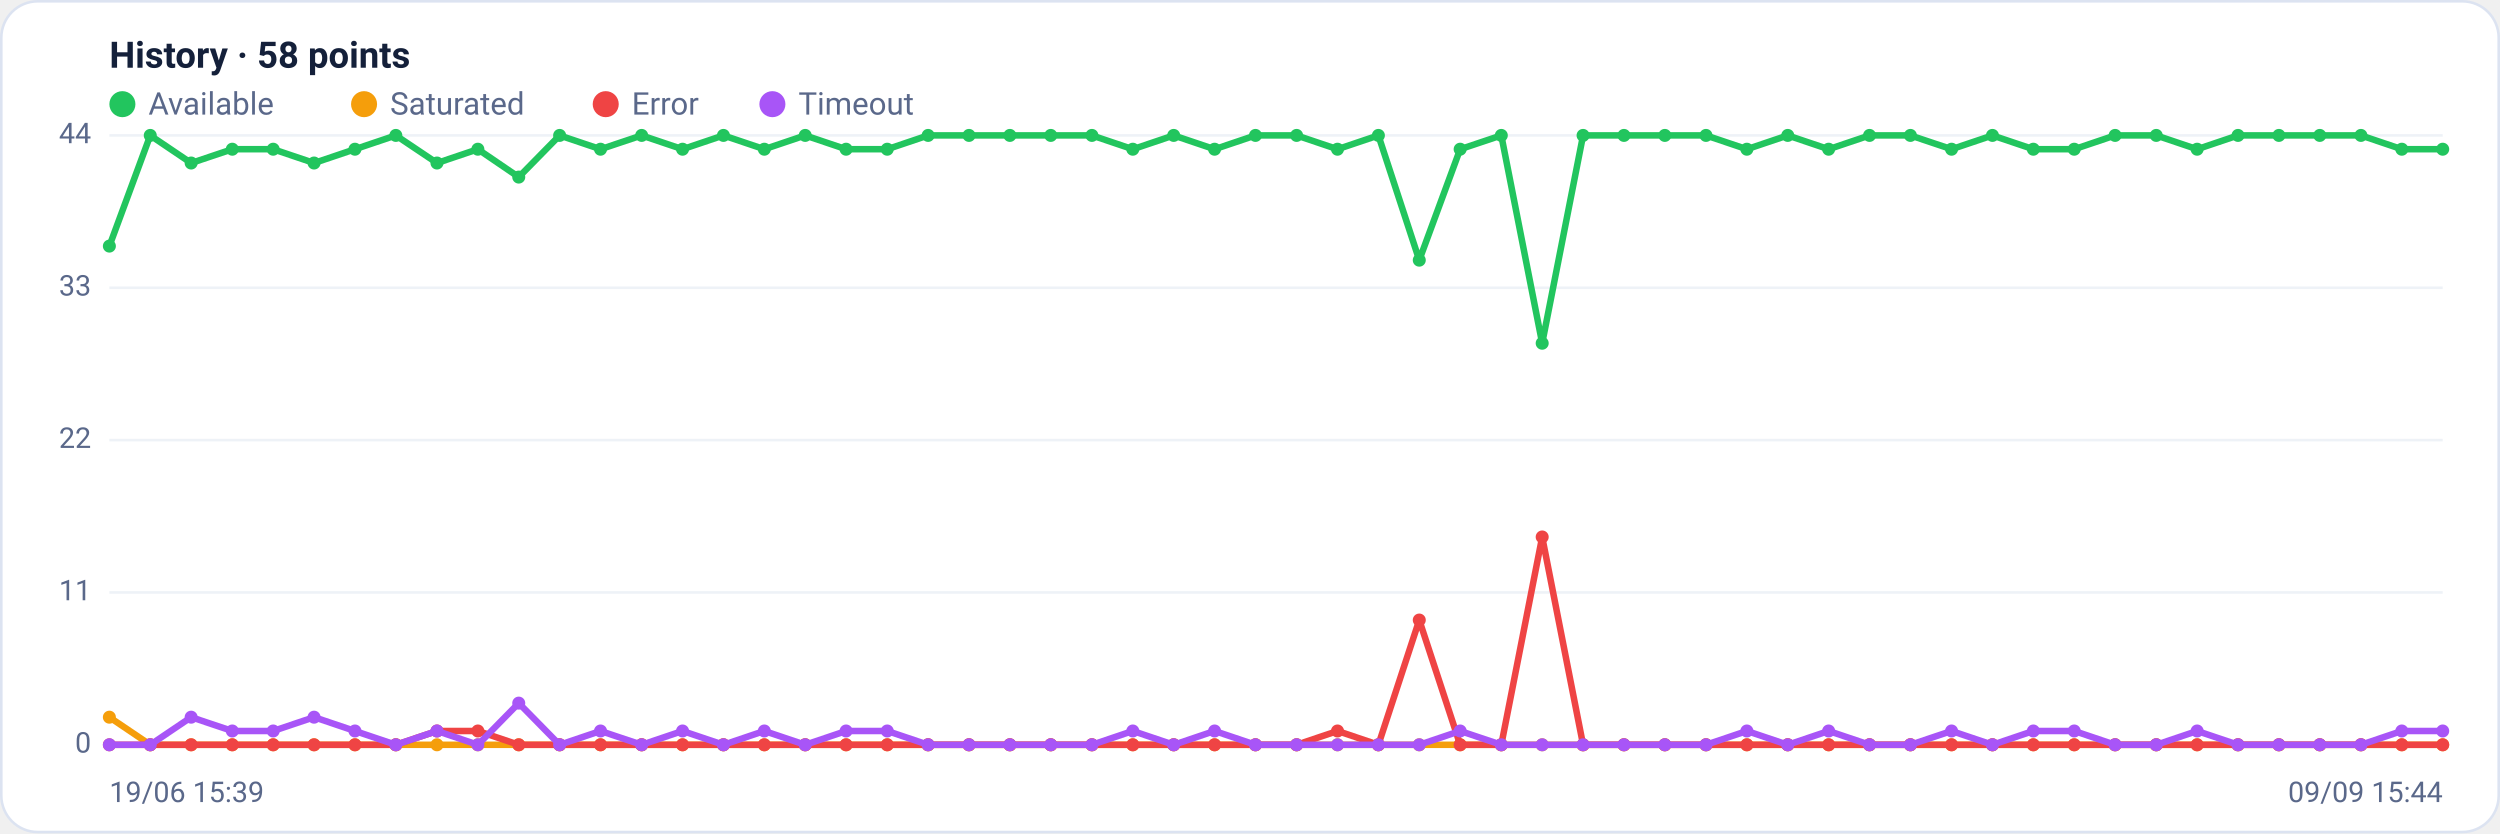
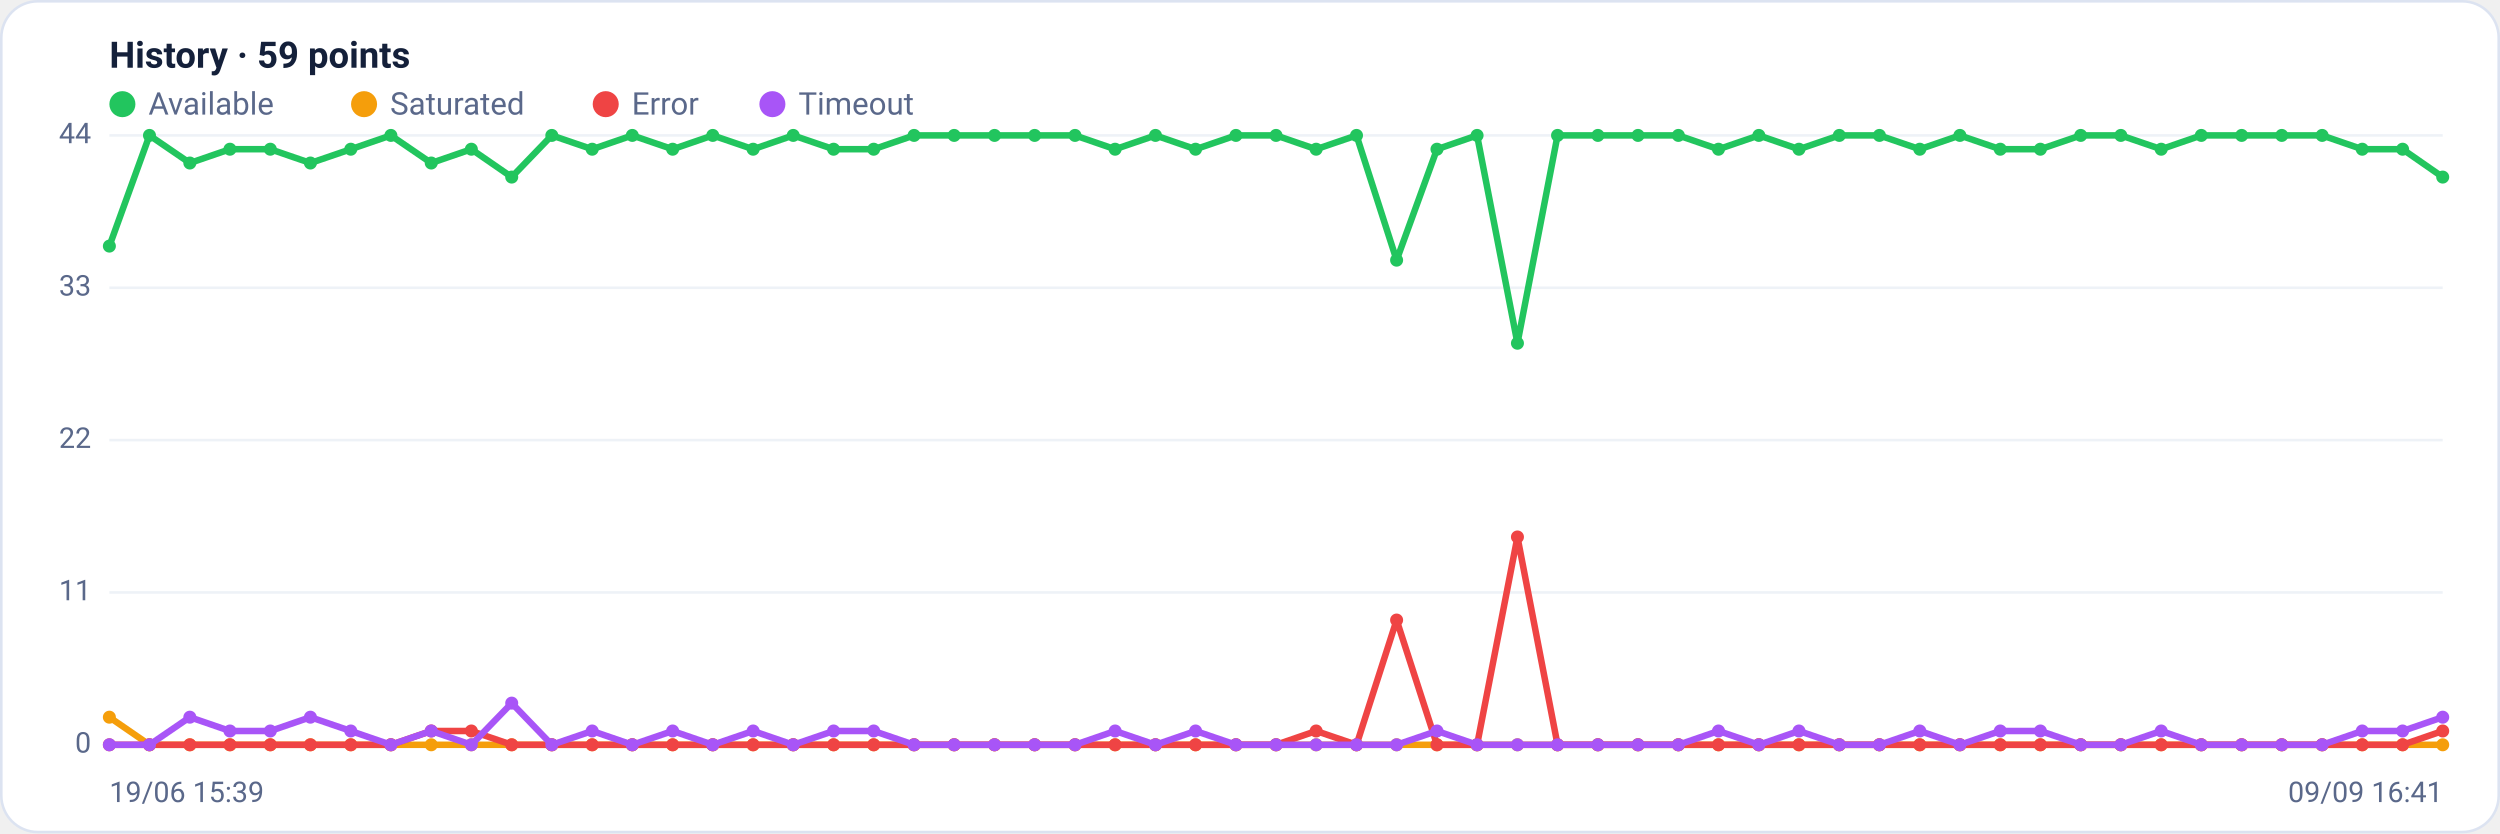
<svg xmlns="http://www.w3.org/2000/svg" viewBox="0 0 960 320" width="960" height="320" font-family="Segoe UI, system-ui, -apple-system, Roboto, Helvetica, Arial, sans-serif" role="img" aria-label="Availability history per region">
  <rect x="0.5" y="0.5" width="959" height="319" rx="14" fill="#ffffff" stroke="#dce3f1" />
-   <text x="42" y="26" font-size="14" font-weight="600" fill="#14203a">History · 58 points</text>
+   <text x="42" y="26" font-size="14" font-weight="600" fill="#14203a">History · 59 points</text>
  <circle cx="47" cy="40" r="5" fill="#22c55e" />
  <text x="57" y="44" font-size="12" fill="#5a688a">Available</text>
  <circle cx="139.8" cy="40" r="5" fill="#f59e0b" />
  <text x="149.8" y="44" font-size="12" fill="#5a688a">Saturated</text>
  <circle cx="232.6" cy="40" r="5" fill="#ef4444" />
  <text x="242.6" y="44" font-size="12" fill="#5a688a">Error</text>
  <circle cx="296.6" cy="40" r="5" fill="#a855f7" />
  <text x="306.6" y="44" font-size="12" fill="#5a688a">Timeout</text>
  <line x1="42" y1="286.0" x2="938" y2="286.0" stroke="#eef2f7" stroke-width="1" />
  <text x="35" y="289.0" text-anchor="end" font-size="11" fill="#5a688a">0</text>
  <line x1="42" y1="227.5" x2="938" y2="227.5" stroke="#eef2f7" stroke-width="1" />
  <text x="35" y="230.5" text-anchor="end" font-size="11" fill="#5a688a">11</text>
  <line x1="42" y1="169.0" x2="938" y2="169.0" stroke="#eef2f7" stroke-width="1" />
  <text x="35" y="172.0" text-anchor="end" font-size="11" fill="#5a688a">22</text>
  <line x1="42" y1="110.5" x2="938" y2="110.5" stroke="#eef2f7" stroke-width="1" />
  <text x="35" y="113.5" text-anchor="end" font-size="11" fill="#5a688a">33</text>
  <line x1="42" y1="52.0" x2="938" y2="52.0" stroke="#eef2f7" stroke-width="1" />
  <text x="35" y="55.0" text-anchor="end" font-size="11" fill="#5a688a">44</text>
-   <polyline fill="none" stroke="#22c55e" stroke-width="2.5" stroke-linejoin="round" stroke-linecap="round" points="42.0,94.5 57.7,52.0 73.4,62.6 89.2,57.3 104.9,57.3 120.6,62.6 136.3,57.3 152.0,52.0 167.8,62.6 183.5,57.3 199.2,68.0 214.9,52.0 230.6,57.3 246.4,52.0 262.1,57.3 277.8,52.0 293.5,57.3 309.2,52.0 324.9,57.3 340.7,57.3 356.4,52.0 372.1,52.0 387.8,52.0 403.5,52.0 419.3,52.0 435.0,57.3 450.7,52.0 466.4,57.3 482.1,52.0 497.9,52.0 513.6,57.3 529.3,52.0 545.0,99.9 560.7,57.3 576.5,52.0 592.2,131.8 607.9,52.0 623.6,52.0 639.3,52.0 655.1,52.0 670.8,57.3 686.5,52.0 702.2,57.3 717.9,52.0 733.6,52.0 749.4,57.3 765.1,52.0 780.8,57.3 796.5,57.3 812.2,52.0 828.0,52.0 843.7,57.3 859.4,52.0 875.1,52.0 890.8,52.0 906.6,52.0 922.3,57.3 938.0,57.3" />
+   <polyline fill="none" stroke="#22c55e" stroke-width="2.5" stroke-linejoin="round" stroke-linecap="round" points="42.0,94.5 57.4,52.0 72.9,62.6 88.3,57.3 103.8,57.3 119.2,62.6 134.7,57.3 150.1,52.0 165.6,62.6 181.0,57.3 196.5,68.0 211.9,52.0 227.4,57.3 242.8,52.0 258.3,57.3 273.7,52.0 289.2,57.3 304.6,52.0 320.1,57.3 335.5,57.3 351.0,52.0 366.4,52.0 381.9,52.0 397.3,52.0 412.8,52.0 428.2,57.3 443.7,52.0 459.1,57.3 474.6,52.0 490.0,52.0 505.4,57.3 520.9,52.0 536.3,99.9 551.8,57.3 567.2,52.0 582.7,131.8 598.1,52.0 613.6,52.0 629.0,52.0 644.5,52.0 659.9,57.3 675.4,52.0 690.8,57.3 706.3,52.0 721.7,52.0 737.2,57.3 752.6,52.0 768.1,57.3 783.5,57.3 799.0,52.0 814.4,52.0 829.9,57.3 845.3,52.0 860.8,52.0 876.2,52.0 891.7,52.0 907.1,57.3 922.6,57.3 938.0,68.0" />
  <circle cx="42.0" cy="94.5" r="2.5" fill="#22c55e" />
-   <circle cx="57.7" cy="52.0" r="2.5" fill="#22c55e" />
-   <circle cx="73.4" cy="62.6" r="2.5" fill="#22c55e" />
-   <circle cx="89.2" cy="57.3" r="2.5" fill="#22c55e" />
-   <circle cx="104.9" cy="57.3" r="2.5" fill="#22c55e" />
-   <circle cx="120.6" cy="62.6" r="2.5" fill="#22c55e" />
-   <circle cx="136.3" cy="57.3" r="2.5" fill="#22c55e" />
-   <circle cx="152.0" cy="52.0" r="2.5" fill="#22c55e" />
-   <circle cx="167.8" cy="62.6" r="2.5" fill="#22c55e" />
-   <circle cx="183.5" cy="57.3" r="2.5" fill="#22c55e" />
-   <circle cx="199.2" cy="68.0" r="2.5" fill="#22c55e" />
-   <circle cx="214.9" cy="52.0" r="2.5" fill="#22c55e" />
-   <circle cx="230.6" cy="57.3" r="2.5" fill="#22c55e" />
-   <circle cx="246.4" cy="52.0" r="2.5" fill="#22c55e" />
-   <circle cx="262.1" cy="57.3" r="2.5" fill="#22c55e" />
-   <circle cx="277.8" cy="52.0" r="2.5" fill="#22c55e" />
-   <circle cx="293.5" cy="57.3" r="2.5" fill="#22c55e" />
-   <circle cx="309.2" cy="52.0" r="2.5" fill="#22c55e" />
-   <circle cx="324.9" cy="57.3" r="2.5" fill="#22c55e" />
-   <circle cx="340.7" cy="57.3" r="2.5" fill="#22c55e" />
-   <circle cx="356.4" cy="52.0" r="2.5" fill="#22c55e" />
-   <circle cx="372.1" cy="52.0" r="2.5" fill="#22c55e" />
-   <circle cx="387.8" cy="52.0" r="2.5" fill="#22c55e" />
-   <circle cx="403.5" cy="52.0" r="2.5" fill="#22c55e" />
-   <circle cx="419.3" cy="52.0" r="2.5" fill="#22c55e" />
-   <circle cx="435.0" cy="57.3" r="2.5" fill="#22c55e" />
-   <circle cx="450.7" cy="52.0" r="2.5" fill="#22c55e" />
-   <circle cx="466.4" cy="57.3" r="2.5" fill="#22c55e" />
-   <circle cx="482.1" cy="52.0" r="2.5" fill="#22c55e" />
-   <circle cx="497.9" cy="52.0" r="2.5" fill="#22c55e" />
-   <circle cx="513.6" cy="57.3" r="2.5" fill="#22c55e" />
-   <circle cx="529.3" cy="52.0" r="2.5" fill="#22c55e" />
-   <circle cx="545.0" cy="99.9" r="2.5" fill="#22c55e" />
-   <circle cx="560.7" cy="57.3" r="2.5" fill="#22c55e" />
-   <circle cx="576.5" cy="52.0" r="2.5" fill="#22c55e" />
-   <circle cx="592.2" cy="131.8" r="2.5" fill="#22c55e" />
-   <circle cx="607.9" cy="52.0" r="2.5" fill="#22c55e" />
-   <circle cx="623.6" cy="52.0" r="2.5" fill="#22c55e" />
-   <circle cx="639.3" cy="52.0" r="2.5" fill="#22c55e" />
-   <circle cx="655.1" cy="52.0" r="2.5" fill="#22c55e" />
-   <circle cx="670.8" cy="57.3" r="2.5" fill="#22c55e" />
-   <circle cx="686.5" cy="52.0" r="2.5" fill="#22c55e" />
-   <circle cx="702.2" cy="57.3" r="2.5" fill="#22c55e" />
-   <circle cx="717.9" cy="52.0" r="2.5" fill="#22c55e" />
-   <circle cx="733.6" cy="52.0" r="2.5" fill="#22c55e" />
-   <circle cx="749.4" cy="57.3" r="2.5" fill="#22c55e" />
-   <circle cx="765.1" cy="52.0" r="2.5" fill="#22c55e" />
-   <circle cx="780.8" cy="57.3" r="2.5" fill="#22c55e" />
-   <circle cx="796.5" cy="57.3" r="2.5" fill="#22c55e" />
-   <circle cx="812.2" cy="52.0" r="2.5" fill="#22c55e" />
-   <circle cx="828.0" cy="52.0" r="2.5" fill="#22c55e" />
-   <circle cx="843.7" cy="57.3" r="2.5" fill="#22c55e" />
-   <circle cx="859.4" cy="52.0" r="2.5" fill="#22c55e" />
-   <circle cx="875.1" cy="52.0" r="2.5" fill="#22c55e" />
-   <circle cx="890.8" cy="52.0" r="2.5" fill="#22c55e" />
-   <circle cx="906.6" cy="52.0" r="2.5" fill="#22c55e" />
-   <circle cx="922.3" cy="57.3" r="2.5" fill="#22c55e" />
-   <circle cx="938.0" cy="57.3" r="2.5" fill="#22c55e" />
-   <polyline fill="none" stroke="#f59e0b" stroke-width="2.5" stroke-linejoin="round" stroke-linecap="round" points="42.0,275.4 57.7,286.0 73.4,286.0 89.2,286.0 104.9,286.0 120.6,286.0 136.3,286.0 152.0,286.0 167.8,286.0 183.5,286.0 199.2,286.0 214.9,286.0 230.6,286.0 246.4,286.0 262.1,286.0 277.8,286.0 293.5,286.0 309.2,286.0 324.9,286.0 340.7,286.0 356.4,286.0 372.1,286.0 387.8,286.0 403.5,286.0 419.3,286.0 435.0,286.0 450.7,286.0 466.4,286.0 482.1,286.0 497.9,286.0 513.6,286.0 529.3,286.0 545.0,286.0 560.7,286.0 576.5,286.0 592.2,286.0 607.9,286.0 623.6,286.0 639.3,286.0 655.1,286.0 670.8,286.0 686.5,286.0 702.2,286.0 717.9,286.0 733.6,286.0 749.4,286.0 765.1,286.0 780.8,286.0 796.5,286.0 812.2,286.0 828.0,286.0 843.7,286.0 859.4,286.0 875.1,286.0 890.8,286.0 906.6,286.0 922.3,286.0 938.0,286.0" />
+   <circle cx="57.4" cy="52.0" r="2.5" fill="#22c55e" />
+   <circle cx="72.9" cy="62.6" r="2.5" fill="#22c55e" />
+   <circle cx="88.3" cy="57.3" r="2.5" fill="#22c55e" />
+   <circle cx="103.8" cy="57.3" r="2.5" fill="#22c55e" />
+   <circle cx="119.2" cy="62.6" r="2.5" fill="#22c55e" />
+   <circle cx="134.7" cy="57.3" r="2.5" fill="#22c55e" />
+   <circle cx="150.1" cy="52.0" r="2.5" fill="#22c55e" />
+   <circle cx="165.6" cy="62.6" r="2.5" fill="#22c55e" />
+   <circle cx="181.0" cy="57.3" r="2.5" fill="#22c55e" />
+   <circle cx="196.5" cy="68.0" r="2.5" fill="#22c55e" />
+   <circle cx="211.9" cy="52.0" r="2.5" fill="#22c55e" />
+   <circle cx="227.4" cy="57.3" r="2.5" fill="#22c55e" />
+   <circle cx="242.8" cy="52.0" r="2.5" fill="#22c55e" />
+   <circle cx="258.3" cy="57.3" r="2.5" fill="#22c55e" />
+   <circle cx="273.7" cy="52.0" r="2.5" fill="#22c55e" />
+   <circle cx="289.2" cy="57.3" r="2.5" fill="#22c55e" />
+   <circle cx="304.6" cy="52.0" r="2.5" fill="#22c55e" />
+   <circle cx="320.1" cy="57.3" r="2.5" fill="#22c55e" />
+   <circle cx="335.5" cy="57.3" r="2.5" fill="#22c55e" />
+   <circle cx="351.0" cy="52.0" r="2.5" fill="#22c55e" />
+   <circle cx="366.4" cy="52.0" r="2.5" fill="#22c55e" />
+   <circle cx="381.9" cy="52.0" r="2.5" fill="#22c55e" />
+   <circle cx="397.3" cy="52.0" r="2.5" fill="#22c55e" />
+   <circle cx="412.8" cy="52.0" r="2.5" fill="#22c55e" />
+   <circle cx="428.2" cy="57.3" r="2.5" fill="#22c55e" />
+   <circle cx="443.7" cy="52.0" r="2.5" fill="#22c55e" />
+   <circle cx="459.1" cy="57.3" r="2.5" fill="#22c55e" />
+   <circle cx="474.6" cy="52.0" r="2.5" fill="#22c55e" />
+   <circle cx="490.0" cy="52.0" r="2.5" fill="#22c55e" />
+   <circle cx="505.4" cy="57.3" r="2.5" fill="#22c55e" />
+   <circle cx="520.9" cy="52.0" r="2.5" fill="#22c55e" />
+   <circle cx="536.3" cy="99.9" r="2.5" fill="#22c55e" />
+   <circle cx="551.8" cy="57.3" r="2.5" fill="#22c55e" />
+   <circle cx="567.2" cy="52.0" r="2.5" fill="#22c55e" />
+   <circle cx="582.7" cy="131.8" r="2.5" fill="#22c55e" />
+   <circle cx="598.1" cy="52.0" r="2.5" fill="#22c55e" />
+   <circle cx="613.6" cy="52.0" r="2.5" fill="#22c55e" />
+   <circle cx="629.0" cy="52.0" r="2.5" fill="#22c55e" />
+   <circle cx="644.5" cy="52.0" r="2.5" fill="#22c55e" />
+   <circle cx="659.9" cy="57.3" r="2.5" fill="#22c55e" />
+   <circle cx="675.4" cy="52.0" r="2.5" fill="#22c55e" />
+   <circle cx="690.8" cy="57.3" r="2.5" fill="#22c55e" />
+   <circle cx="706.3" cy="52.0" r="2.5" fill="#22c55e" />
+   <circle cx="721.7" cy="52.0" r="2.5" fill="#22c55e" />
+   <circle cx="737.2" cy="57.3" r="2.5" fill="#22c55e" />
+   <circle cx="752.6" cy="52.0" r="2.5" fill="#22c55e" />
+   <circle cx="768.1" cy="57.3" r="2.5" fill="#22c55e" />
+   <circle cx="783.5" cy="57.3" r="2.5" fill="#22c55e" />
+   <circle cx="799.0" cy="52.0" r="2.5" fill="#22c55e" />
+   <circle cx="814.4" cy="52.0" r="2.5" fill="#22c55e" />
+   <circle cx="829.9" cy="57.3" r="2.5" fill="#22c55e" />
+   <circle cx="845.3" cy="52.0" r="2.5" fill="#22c55e" />
+   <circle cx="860.8" cy="52.0" r="2.5" fill="#22c55e" />
+   <circle cx="876.2" cy="52.0" r="2.5" fill="#22c55e" />
+   <circle cx="891.7" cy="52.0" r="2.5" fill="#22c55e" />
+   <circle cx="907.1" cy="57.3" r="2.5" fill="#22c55e" />
+   <circle cx="922.6" cy="57.3" r="2.5" fill="#22c55e" />
+   <circle cx="938.0" cy="68.0" r="2.5" fill="#22c55e" />
+   <polyline fill="none" stroke="#f59e0b" stroke-width="2.5" stroke-linejoin="round" stroke-linecap="round" points="42.0,275.4 57.4,286.0 72.9,286.0 88.3,286.0 103.8,286.0 119.2,286.0 134.7,286.0 150.1,286.0 165.6,286.0 181.0,286.0 196.5,286.0 211.9,286.0 227.4,286.0 242.8,286.0 258.3,286.0 273.7,286.0 289.2,286.0 304.6,286.0 320.1,286.0 335.5,286.0 351.0,286.0 366.4,286.0 381.9,286.0 397.3,286.0 412.8,286.0 428.2,286.0 443.7,286.0 459.1,286.0 474.6,286.0 490.0,286.0 505.4,286.0 520.9,286.0 536.3,286.0 551.8,286.0 567.2,286.0 582.7,286.0 598.1,286.0 613.6,286.0 629.0,286.0 644.5,286.0 659.9,286.0 675.4,286.0 690.8,286.0 706.3,286.0 721.7,286.0 737.2,286.0 752.6,286.0 768.1,286.0 783.5,286.0 799.0,286.0 814.4,286.0 829.9,286.0 845.3,286.0 860.8,286.0 876.2,286.0 891.7,286.0 907.1,286.0 922.6,286.0 938.0,286.0" />
  <circle cx="42.0" cy="275.4" r="2.5" fill="#f59e0b" />
-   <circle cx="57.7" cy="286.0" r="2.5" fill="#f59e0b" />
-   <circle cx="73.4" cy="286.0" r="2.5" fill="#f59e0b" />
-   <circle cx="89.2" cy="286.0" r="2.5" fill="#f59e0b" />
-   <circle cx="104.9" cy="286.0" r="2.5" fill="#f59e0b" />
-   <circle cx="120.6" cy="286.0" r="2.5" fill="#f59e0b" />
-   <circle cx="136.3" cy="286.0" r="2.5" fill="#f59e0b" />
-   <circle cx="152.0" cy="286.0" r="2.5" fill="#f59e0b" />
-   <circle cx="167.8" cy="286.0" r="2.5" fill="#f59e0b" />
-   <circle cx="183.5" cy="286.0" r="2.5" fill="#f59e0b" />
-   <circle cx="199.2" cy="286.0" r="2.5" fill="#f59e0b" />
-   <circle cx="214.9" cy="286.0" r="2.5" fill="#f59e0b" />
-   <circle cx="230.6" cy="286.0" r="2.5" fill="#f59e0b" />
-   <circle cx="246.4" cy="286.0" r="2.5" fill="#f59e0b" />
-   <circle cx="262.1" cy="286.0" r="2.5" fill="#f59e0b" />
-   <circle cx="277.8" cy="286.0" r="2.5" fill="#f59e0b" />
-   <circle cx="293.5" cy="286.0" r="2.5" fill="#f59e0b" />
-   <circle cx="309.2" cy="286.0" r="2.5" fill="#f59e0b" />
-   <circle cx="324.9" cy="286.0" r="2.5" fill="#f59e0b" />
-   <circle cx="340.7" cy="286.0" r="2.5" fill="#f59e0b" />
-   <circle cx="356.4" cy="286.0" r="2.5" fill="#f59e0b" />
-   <circle cx="372.1" cy="286.0" r="2.5" fill="#f59e0b" />
-   <circle cx="387.8" cy="286.0" r="2.5" fill="#f59e0b" />
-   <circle cx="403.5" cy="286.0" r="2.5" fill="#f59e0b" />
-   <circle cx="419.3" cy="286.0" r="2.5" fill="#f59e0b" />
-   <circle cx="435.0" cy="286.0" r="2.5" fill="#f59e0b" />
-   <circle cx="450.7" cy="286.0" r="2.5" fill="#f59e0b" />
-   <circle cx="466.4" cy="286.0" r="2.5" fill="#f59e0b" />
-   <circle cx="482.1" cy="286.0" r="2.5" fill="#f59e0b" />
-   <circle cx="497.9" cy="286.0" r="2.5" fill="#f59e0b" />
-   <circle cx="513.6" cy="286.0" r="2.5" fill="#f59e0b" />
-   <circle cx="529.3" cy="286.0" r="2.5" fill="#f59e0b" />
-   <circle cx="545.0" cy="286.0" r="2.5" fill="#f59e0b" />
-   <circle cx="560.7" cy="286.0" r="2.5" fill="#f59e0b" />
-   <circle cx="576.5" cy="286.0" r="2.5" fill="#f59e0b" />
-   <circle cx="592.2" cy="286.0" r="2.5" fill="#f59e0b" />
-   <circle cx="607.9" cy="286.0" r="2.5" fill="#f59e0b" />
-   <circle cx="623.6" cy="286.0" r="2.5" fill="#f59e0b" />
-   <circle cx="639.3" cy="286.0" r="2.5" fill="#f59e0b" />
-   <circle cx="655.1" cy="286.0" r="2.5" fill="#f59e0b" />
-   <circle cx="670.8" cy="286.0" r="2.5" fill="#f59e0b" />
-   <circle cx="686.5" cy="286.0" r="2.5" fill="#f59e0b" />
-   <circle cx="702.2" cy="286.0" r="2.5" fill="#f59e0b" />
-   <circle cx="717.9" cy="286.0" r="2.5" fill="#f59e0b" />
-   <circle cx="733.6" cy="286.0" r="2.5" fill="#f59e0b" />
-   <circle cx="749.4" cy="286.0" r="2.5" fill="#f59e0b" />
-   <circle cx="765.1" cy="286.0" r="2.5" fill="#f59e0b" />
-   <circle cx="780.8" cy="286.0" r="2.5" fill="#f59e0b" />
-   <circle cx="796.5" cy="286.0" r="2.5" fill="#f59e0b" />
-   <circle cx="812.2" cy="286.0" r="2.5" fill="#f59e0b" />
-   <circle cx="828.0" cy="286.0" r="2.5" fill="#f59e0b" />
-   <circle cx="843.7" cy="286.0" r="2.5" fill="#f59e0b" />
-   <circle cx="859.4" cy="286.0" r="2.5" fill="#f59e0b" />
-   <circle cx="875.1" cy="286.0" r="2.5" fill="#f59e0b" />
-   <circle cx="890.8" cy="286.0" r="2.5" fill="#f59e0b" />
-   <circle cx="906.6" cy="286.0" r="2.5" fill="#f59e0b" />
-   <circle cx="922.3" cy="286.0" r="2.5" fill="#f59e0b" />
+   <circle cx="57.4" cy="286.0" r="2.5" fill="#f59e0b" />
+   <circle cx="72.9" cy="286.0" r="2.5" fill="#f59e0b" />
+   <circle cx="88.3" cy="286.0" r="2.5" fill="#f59e0b" />
+   <circle cx="103.8" cy="286.0" r="2.5" fill="#f59e0b" />
+   <circle cx="119.2" cy="286.0" r="2.5" fill="#f59e0b" />
+   <circle cx="134.7" cy="286.0" r="2.5" fill="#f59e0b" />
+   <circle cx="150.1" cy="286.0" r="2.5" fill="#f59e0b" />
+   <circle cx="165.6" cy="286.0" r="2.5" fill="#f59e0b" />
+   <circle cx="181.0" cy="286.0" r="2.5" fill="#f59e0b" />
+   <circle cx="196.5" cy="286.0" r="2.5" fill="#f59e0b" />
+   <circle cx="211.9" cy="286.0" r="2.5" fill="#f59e0b" />
+   <circle cx="227.4" cy="286.0" r="2.5" fill="#f59e0b" />
+   <circle cx="242.8" cy="286.0" r="2.5" fill="#f59e0b" />
+   <circle cx="258.3" cy="286.0" r="2.5" fill="#f59e0b" />
+   <circle cx="273.7" cy="286.0" r="2.5" fill="#f59e0b" />
+   <circle cx="289.2" cy="286.0" r="2.5" fill="#f59e0b" />
+   <circle cx="304.6" cy="286.0" r="2.5" fill="#f59e0b" />
+   <circle cx="320.1" cy="286.0" r="2.5" fill="#f59e0b" />
+   <circle cx="335.5" cy="286.0" r="2.5" fill="#f59e0b" />
+   <circle cx="351.0" cy="286.0" r="2.5" fill="#f59e0b" />
+   <circle cx="366.4" cy="286.0" r="2.5" fill="#f59e0b" />
+   <circle cx="381.9" cy="286.0" r="2.5" fill="#f59e0b" />
+   <circle cx="397.3" cy="286.0" r="2.5" fill="#f59e0b" />
+   <circle cx="412.8" cy="286.0" r="2.5" fill="#f59e0b" />
+   <circle cx="428.2" cy="286.0" r="2.5" fill="#f59e0b" />
+   <circle cx="443.7" cy="286.0" r="2.5" fill="#f59e0b" />
+   <circle cx="459.1" cy="286.0" r="2.5" fill="#f59e0b" />
+   <circle cx="474.6" cy="286.0" r="2.5" fill="#f59e0b" />
+   <circle cx="490.0" cy="286.0" r="2.5" fill="#f59e0b" />
+   <circle cx="505.4" cy="286.0" r="2.5" fill="#f59e0b" />
+   <circle cx="520.9" cy="286.0" r="2.5" fill="#f59e0b" />
+   <circle cx="536.3" cy="286.0" r="2.5" fill="#f59e0b" />
+   <circle cx="551.8" cy="286.0" r="2.5" fill="#f59e0b" />
+   <circle cx="567.2" cy="286.0" r="2.5" fill="#f59e0b" />
+   <circle cx="582.7" cy="286.0" r="2.5" fill="#f59e0b" />
+   <circle cx="598.1" cy="286.0" r="2.5" fill="#f59e0b" />
+   <circle cx="613.6" cy="286.0" r="2.5" fill="#f59e0b" />
+   <circle cx="629.0" cy="286.0" r="2.5" fill="#f59e0b" />
+   <circle cx="644.5" cy="286.0" r="2.5" fill="#f59e0b" />
+   <circle cx="659.9" cy="286.0" r="2.5" fill="#f59e0b" />
+   <circle cx="675.4" cy="286.0" r="2.5" fill="#f59e0b" />
+   <circle cx="690.8" cy="286.0" r="2.5" fill="#f59e0b" />
+   <circle cx="706.3" cy="286.0" r="2.5" fill="#f59e0b" />
+   <circle cx="721.7" cy="286.0" r="2.5" fill="#f59e0b" />
+   <circle cx="737.2" cy="286.0" r="2.5" fill="#f59e0b" />
+   <circle cx="752.6" cy="286.0" r="2.5" fill="#f59e0b" />
+   <circle cx="768.1" cy="286.0" r="2.5" fill="#f59e0b" />
+   <circle cx="783.5" cy="286.0" r="2.5" fill="#f59e0b" />
+   <circle cx="799.0" cy="286.0" r="2.5" fill="#f59e0b" />
+   <circle cx="814.4" cy="286.0" r="2.5" fill="#f59e0b" />
+   <circle cx="829.9" cy="286.0" r="2.5" fill="#f59e0b" />
+   <circle cx="845.3" cy="286.0" r="2.5" fill="#f59e0b" />
+   <circle cx="860.8" cy="286.0" r="2.5" fill="#f59e0b" />
+   <circle cx="876.2" cy="286.0" r="2.5" fill="#f59e0b" />
+   <circle cx="891.7" cy="286.0" r="2.5" fill="#f59e0b" />
+   <circle cx="907.1" cy="286.0" r="2.5" fill="#f59e0b" />
+   <circle cx="922.6" cy="286.0" r="2.5" fill="#f59e0b" />
  <circle cx="938.0" cy="286.0" r="2.5" fill="#f59e0b" />
-   <polyline fill="none" stroke="#ef4444" stroke-width="2.5" stroke-linejoin="round" stroke-linecap="round" points="42.0,286.0 57.7,286.0 73.4,286.0 89.2,286.0 104.9,286.0 120.6,286.0 136.3,286.0 152.0,286.0 167.8,280.7 183.5,280.7 199.2,286.0 214.9,286.0 230.6,286.0 246.4,286.0 262.1,286.0 277.8,286.0 293.5,286.0 309.2,286.0 324.9,286.0 340.7,286.0 356.4,286.0 372.1,286.0 387.8,286.0 403.5,286.0 419.3,286.0 435.0,286.0 450.7,286.0 466.4,286.0 482.1,286.0 497.9,286.0 513.6,280.7 529.3,286.0 545.0,238.1 560.7,286.0 576.5,286.0 592.2,206.2 607.9,286.0 623.6,286.0 639.3,286.0 655.1,286.0 670.8,286.0 686.5,286.0 702.2,286.0 717.9,286.0 733.6,286.0 749.4,286.0 765.1,286.0 780.8,286.0 796.5,286.0 812.2,286.0 828.0,286.0 843.7,286.0 859.4,286.0 875.1,286.0 890.8,286.0 906.6,286.0 922.3,286.0 938.0,286.0" />
+   <polyline fill="none" stroke="#ef4444" stroke-width="2.5" stroke-linejoin="round" stroke-linecap="round" points="42.0,286.0 57.4,286.0 72.9,286.0 88.3,286.0 103.8,286.0 119.2,286.0 134.7,286.0 150.1,286.0 165.6,280.7 181.0,280.7 196.5,286.0 211.9,286.0 227.4,286.0 242.8,286.0 258.3,286.0 273.7,286.0 289.2,286.0 304.6,286.0 320.1,286.0 335.5,286.0 351.0,286.0 366.4,286.0 381.9,286.0 397.3,286.0 412.8,286.0 428.2,286.0 443.7,286.0 459.1,286.0 474.6,286.0 490.0,286.0 505.4,280.7 520.9,286.0 536.3,238.1 551.8,286.0 567.2,286.0 582.7,206.2 598.1,286.0 613.6,286.0 629.0,286.0 644.5,286.0 659.9,286.0 675.4,286.0 690.8,286.0 706.3,286.0 721.7,286.0 737.2,286.0 752.6,286.0 768.1,286.0 783.5,286.0 799.0,286.0 814.4,286.0 829.9,286.0 845.3,286.0 860.8,286.0 876.2,286.0 891.7,286.0 907.1,286.0 922.6,286.0 938.0,280.7" />
  <circle cx="42.0" cy="286.0" r="2.5" fill="#ef4444" />
-   <circle cx="57.7" cy="286.0" r="2.5" fill="#ef4444" />
-   <circle cx="73.4" cy="286.0" r="2.5" fill="#ef4444" />
-   <circle cx="89.2" cy="286.0" r="2.5" fill="#ef4444" />
-   <circle cx="104.9" cy="286.0" r="2.5" fill="#ef4444" />
-   <circle cx="120.6" cy="286.0" r="2.5" fill="#ef4444" />
-   <circle cx="136.3" cy="286.0" r="2.5" fill="#ef4444" />
-   <circle cx="152.0" cy="286.0" r="2.5" fill="#ef4444" />
-   <circle cx="167.8" cy="280.7" r="2.5" fill="#ef4444" />
-   <circle cx="183.5" cy="280.7" r="2.5" fill="#ef4444" />
-   <circle cx="199.2" cy="286.0" r="2.5" fill="#ef4444" />
-   <circle cx="214.9" cy="286.0" r="2.5" fill="#ef4444" />
-   <circle cx="230.6" cy="286.0" r="2.5" fill="#ef4444" />
-   <circle cx="246.4" cy="286.0" r="2.5" fill="#ef4444" />
-   <circle cx="262.1" cy="286.0" r="2.5" fill="#ef4444" />
-   <circle cx="277.8" cy="286.0" r="2.5" fill="#ef4444" />
-   <circle cx="293.5" cy="286.0" r="2.5" fill="#ef4444" />
-   <circle cx="309.2" cy="286.0" r="2.5" fill="#ef4444" />
-   <circle cx="324.9" cy="286.0" r="2.5" fill="#ef4444" />
-   <circle cx="340.7" cy="286.0" r="2.5" fill="#ef4444" />
-   <circle cx="356.4" cy="286.0" r="2.5" fill="#ef4444" />
-   <circle cx="372.1" cy="286.0" r="2.5" fill="#ef4444" />
-   <circle cx="387.8" cy="286.0" r="2.5" fill="#ef4444" />
-   <circle cx="403.5" cy="286.0" r="2.5" fill="#ef4444" />
-   <circle cx="419.3" cy="286.0" r="2.5" fill="#ef4444" />
-   <circle cx="435.0" cy="286.0" r="2.5" fill="#ef4444" />
-   <circle cx="450.7" cy="286.0" r="2.5" fill="#ef4444" />
-   <circle cx="466.4" cy="286.0" r="2.5" fill="#ef4444" />
-   <circle cx="482.1" cy="286.0" r="2.5" fill="#ef4444" />
-   <circle cx="497.9" cy="286.0" r="2.5" fill="#ef4444" />
-   <circle cx="513.6" cy="280.7" r="2.5" fill="#ef4444" />
-   <circle cx="529.3" cy="286.0" r="2.5" fill="#ef4444" />
-   <circle cx="545.0" cy="238.1" r="2.5" fill="#ef4444" />
-   <circle cx="560.7" cy="286.0" r="2.5" fill="#ef4444" />
-   <circle cx="576.5" cy="286.0" r="2.5" fill="#ef4444" />
-   <circle cx="592.2" cy="206.2" r="2.5" fill="#ef4444" />
-   <circle cx="607.9" cy="286.0" r="2.5" fill="#ef4444" />
-   <circle cx="623.6" cy="286.0" r="2.5" fill="#ef4444" />
-   <circle cx="639.3" cy="286.0" r="2.5" fill="#ef4444" />
-   <circle cx="655.1" cy="286.0" r="2.5" fill="#ef4444" />
-   <circle cx="670.8" cy="286.0" r="2.5" fill="#ef4444" />
-   <circle cx="686.5" cy="286.0" r="2.5" fill="#ef4444" />
-   <circle cx="702.2" cy="286.0" r="2.5" fill="#ef4444" />
-   <circle cx="717.9" cy="286.0" r="2.5" fill="#ef4444" />
-   <circle cx="733.6" cy="286.0" r="2.5" fill="#ef4444" />
-   <circle cx="749.4" cy="286.0" r="2.5" fill="#ef4444" />
-   <circle cx="765.1" cy="286.0" r="2.5" fill="#ef4444" />
-   <circle cx="780.8" cy="286.0" r="2.5" fill="#ef4444" />
-   <circle cx="796.5" cy="286.0" r="2.5" fill="#ef4444" />
-   <circle cx="812.2" cy="286.0" r="2.5" fill="#ef4444" />
-   <circle cx="828.0" cy="286.0" r="2.5" fill="#ef4444" />
-   <circle cx="843.7" cy="286.0" r="2.5" fill="#ef4444" />
-   <circle cx="859.4" cy="286.0" r="2.5" fill="#ef4444" />
-   <circle cx="875.1" cy="286.0" r="2.5" fill="#ef4444" />
-   <circle cx="890.8" cy="286.0" r="2.5" fill="#ef4444" />
-   <circle cx="906.6" cy="286.0" r="2.5" fill="#ef4444" />
-   <circle cx="922.3" cy="286.0" r="2.5" fill="#ef4444" />
-   <circle cx="938.0" cy="286.0" r="2.5" fill="#ef4444" />
-   <polyline fill="none" stroke="#a855f7" stroke-width="2.5" stroke-linejoin="round" stroke-linecap="round" points="42.0,286.0 57.7,286.0 73.4,275.4 89.2,280.7 104.9,280.7 120.6,275.4 136.3,280.7 152.0,286.0 167.8,280.7 183.5,286.0 199.2,270.0 214.9,286.0 230.6,280.7 246.4,286.0 262.1,280.7 277.8,286.0 293.5,280.7 309.2,286.0 324.9,280.7 340.7,280.7 356.4,286.0 372.1,286.0 387.8,286.0 403.5,286.0 419.3,286.0 435.0,280.7 450.7,286.0 466.4,280.7 482.1,286.0 497.9,286.0 513.6,286.0 529.3,286.0 545.0,286.0 560.7,280.7 576.5,286.0 592.2,286.0 607.9,286.0 623.6,286.0 639.3,286.0 655.1,286.0 670.8,280.7 686.5,286.0 702.2,280.7 717.9,286.0 733.6,286.0 749.4,280.7 765.1,286.0 780.8,280.7 796.5,280.7 812.2,286.0 828.0,286.0 843.7,280.7 859.4,286.0 875.1,286.0 890.8,286.0 906.6,286.0 922.3,280.7 938.0,280.7" />
+   <circle cx="57.4" cy="286.0" r="2.5" fill="#ef4444" />
+   <circle cx="72.9" cy="286.0" r="2.5" fill="#ef4444" />
+   <circle cx="88.3" cy="286.0" r="2.5" fill="#ef4444" />
+   <circle cx="103.8" cy="286.0" r="2.5" fill="#ef4444" />
+   <circle cx="119.2" cy="286.0" r="2.5" fill="#ef4444" />
+   <circle cx="134.7" cy="286.0" r="2.5" fill="#ef4444" />
+   <circle cx="150.1" cy="286.0" r="2.5" fill="#ef4444" />
+   <circle cx="165.6" cy="280.7" r="2.5" fill="#ef4444" />
+   <circle cx="181.0" cy="280.7" r="2.5" fill="#ef4444" />
+   <circle cx="196.5" cy="286.0" r="2.5" fill="#ef4444" />
+   <circle cx="211.9" cy="286.0" r="2.5" fill="#ef4444" />
+   <circle cx="227.4" cy="286.0" r="2.5" fill="#ef4444" />
+   <circle cx="242.8" cy="286.0" r="2.5" fill="#ef4444" />
+   <circle cx="258.3" cy="286.0" r="2.5" fill="#ef4444" />
+   <circle cx="273.7" cy="286.0" r="2.5" fill="#ef4444" />
+   <circle cx="289.2" cy="286.0" r="2.5" fill="#ef4444" />
+   <circle cx="304.6" cy="286.0" r="2.5" fill="#ef4444" />
+   <circle cx="320.1" cy="286.0" r="2.5" fill="#ef4444" />
+   <circle cx="335.5" cy="286.0" r="2.5" fill="#ef4444" />
+   <circle cx="351.0" cy="286.0" r="2.5" fill="#ef4444" />
+   <circle cx="366.4" cy="286.0" r="2.5" fill="#ef4444" />
+   <circle cx="381.9" cy="286.0" r="2.5" fill="#ef4444" />
+   <circle cx="397.3" cy="286.0" r="2.5" fill="#ef4444" />
+   <circle cx="412.8" cy="286.0" r="2.5" fill="#ef4444" />
+   <circle cx="428.2" cy="286.0" r="2.5" fill="#ef4444" />
+   <circle cx="443.7" cy="286.0" r="2.5" fill="#ef4444" />
+   <circle cx="459.1" cy="286.0" r="2.5" fill="#ef4444" />
+   <circle cx="474.6" cy="286.0" r="2.5" fill="#ef4444" />
+   <circle cx="490.0" cy="286.0" r="2.5" fill="#ef4444" />
+   <circle cx="505.4" cy="280.7" r="2.5" fill="#ef4444" />
+   <circle cx="520.9" cy="286.0" r="2.5" fill="#ef4444" />
+   <circle cx="536.3" cy="238.1" r="2.5" fill="#ef4444" />
+   <circle cx="551.8" cy="286.0" r="2.5" fill="#ef4444" />
+   <circle cx="567.2" cy="286.0" r="2.5" fill="#ef4444" />
+   <circle cx="582.7" cy="206.2" r="2.5" fill="#ef4444" />
+   <circle cx="598.1" cy="286.0" r="2.5" fill="#ef4444" />
+   <circle cx="613.6" cy="286.0" r="2.5" fill="#ef4444" />
+   <circle cx="629.0" cy="286.0" r="2.5" fill="#ef4444" />
+   <circle cx="644.5" cy="286.0" r="2.5" fill="#ef4444" />
+   <circle cx="659.9" cy="286.0" r="2.5" fill="#ef4444" />
+   <circle cx="675.4" cy="286.0" r="2.5" fill="#ef4444" />
+   <circle cx="690.8" cy="286.0" r="2.5" fill="#ef4444" />
+   <circle cx="706.3" cy="286.0" r="2.5" fill="#ef4444" />
+   <circle cx="721.7" cy="286.0" r="2.5" fill="#ef4444" />
+   <circle cx="737.2" cy="286.0" r="2.5" fill="#ef4444" />
+   <circle cx="752.6" cy="286.0" r="2.5" fill="#ef4444" />
+   <circle cx="768.1" cy="286.0" r="2.5" fill="#ef4444" />
+   <circle cx="783.5" cy="286.0" r="2.5" fill="#ef4444" />
+   <circle cx="799.0" cy="286.0" r="2.5" fill="#ef4444" />
+   <circle cx="814.4" cy="286.0" r="2.5" fill="#ef4444" />
+   <circle cx="829.9" cy="286.0" r="2.5" fill="#ef4444" />
+   <circle cx="845.3" cy="286.0" r="2.5" fill="#ef4444" />
+   <circle cx="860.8" cy="286.0" r="2.5" fill="#ef4444" />
+   <circle cx="876.2" cy="286.0" r="2.5" fill="#ef4444" />
+   <circle cx="891.7" cy="286.0" r="2.5" fill="#ef4444" />
+   <circle cx="907.1" cy="286.0" r="2.5" fill="#ef4444" />
+   <circle cx="922.6" cy="286.0" r="2.5" fill="#ef4444" />
+   <circle cx="938.0" cy="280.7" r="2.5" fill="#ef4444" />
+   <polyline fill="none" stroke="#a855f7" stroke-width="2.5" stroke-linejoin="round" stroke-linecap="round" points="42.0,286.0 57.4,286.0 72.9,275.4 88.3,280.7 103.8,280.7 119.2,275.4 134.7,280.7 150.1,286.0 165.6,280.7 181.0,286.0 196.5,270.0 211.9,286.0 227.4,280.7 242.8,286.0 258.3,280.7 273.7,286.0 289.2,280.7 304.6,286.0 320.1,280.7 335.5,280.7 351.0,286.0 366.4,286.0 381.9,286.0 397.3,286.0 412.8,286.0 428.2,280.7 443.7,286.0 459.1,280.7 474.6,286.0 490.0,286.0 505.4,286.0 520.9,286.0 536.3,286.0 551.8,280.7 567.2,286.0 582.7,286.0 598.1,286.0 613.6,286.0 629.0,286.0 644.5,286.0 659.9,280.7 675.4,286.0 690.8,280.7 706.3,286.0 721.7,286.0 737.2,280.7 752.6,286.0 768.1,280.7 783.5,280.7 799.0,286.0 814.4,286.0 829.9,280.7 845.3,286.0 860.8,286.0 876.2,286.0 891.7,286.0 907.1,280.7 922.6,280.7 938.0,275.4" />
  <circle cx="42.0" cy="286.0" r="2.5" fill="#a855f7" />
-   <circle cx="57.7" cy="286.0" r="2.5" fill="#a855f7" />
-   <circle cx="73.4" cy="275.4" r="2.5" fill="#a855f7" />
-   <circle cx="89.2" cy="280.7" r="2.5" fill="#a855f7" />
-   <circle cx="104.9" cy="280.7" r="2.5" fill="#a855f7" />
-   <circle cx="120.6" cy="275.4" r="2.5" fill="#a855f7" />
-   <circle cx="136.3" cy="280.7" r="2.5" fill="#a855f7" />
-   <circle cx="152.0" cy="286.0" r="2.5" fill="#a855f7" />
-   <circle cx="167.8" cy="280.7" r="2.5" fill="#a855f7" />
-   <circle cx="183.5" cy="286.0" r="2.5" fill="#a855f7" />
-   <circle cx="199.2" cy="270.0" r="2.5" fill="#a855f7" />
-   <circle cx="214.9" cy="286.0" r="2.5" fill="#a855f7" />
-   <circle cx="230.6" cy="280.7" r="2.5" fill="#a855f7" />
-   <circle cx="246.4" cy="286.0" r="2.5" fill="#a855f7" />
-   <circle cx="262.1" cy="280.7" r="2.5" fill="#a855f7" />
-   <circle cx="277.8" cy="286.0" r="2.5" fill="#a855f7" />
-   <circle cx="293.5" cy="280.7" r="2.5" fill="#a855f7" />
-   <circle cx="309.2" cy="286.0" r="2.5" fill="#a855f7" />
-   <circle cx="324.9" cy="280.7" r="2.5" fill="#a855f7" />
-   <circle cx="340.7" cy="280.7" r="2.5" fill="#a855f7" />
-   <circle cx="356.4" cy="286.0" r="2.5" fill="#a855f7" />
-   <circle cx="372.1" cy="286.0" r="2.5" fill="#a855f7" />
-   <circle cx="387.8" cy="286.0" r="2.5" fill="#a855f7" />
-   <circle cx="403.5" cy="286.0" r="2.5" fill="#a855f7" />
-   <circle cx="419.3" cy="286.0" r="2.5" fill="#a855f7" />
-   <circle cx="435.0" cy="280.7" r="2.5" fill="#a855f7" />
-   <circle cx="450.7" cy="286.0" r="2.5" fill="#a855f7" />
-   <circle cx="466.4" cy="280.7" r="2.5" fill="#a855f7" />
-   <circle cx="482.1" cy="286.0" r="2.5" fill="#a855f7" />
-   <circle cx="497.9" cy="286.0" r="2.5" fill="#a855f7" />
-   <circle cx="513.6" cy="286.0" r="2.5" fill="#a855f7" />
-   <circle cx="529.3" cy="286.0" r="2.5" fill="#a855f7" />
-   <circle cx="545.0" cy="286.0" r="2.5" fill="#a855f7" />
-   <circle cx="560.7" cy="280.7" r="2.5" fill="#a855f7" />
-   <circle cx="576.5" cy="286.0" r="2.5" fill="#a855f7" />
-   <circle cx="592.2" cy="286.0" r="2.5" fill="#a855f7" />
-   <circle cx="607.9" cy="286.0" r="2.5" fill="#a855f7" />
-   <circle cx="623.6" cy="286.0" r="2.5" fill="#a855f7" />
-   <circle cx="639.3" cy="286.0" r="2.5" fill="#a855f7" />
-   <circle cx="655.1" cy="286.0" r="2.5" fill="#a855f7" />
-   <circle cx="670.8" cy="280.7" r="2.5" fill="#a855f7" />
-   <circle cx="686.5" cy="286.0" r="2.5" fill="#a855f7" />
-   <circle cx="702.2" cy="280.7" r="2.5" fill="#a855f7" />
-   <circle cx="717.9" cy="286.0" r="2.5" fill="#a855f7" />
-   <circle cx="733.6" cy="286.0" r="2.5" fill="#a855f7" />
-   <circle cx="749.4" cy="280.7" r="2.5" fill="#a855f7" />
-   <circle cx="765.1" cy="286.0" r="2.5" fill="#a855f7" />
-   <circle cx="780.8" cy="280.7" r="2.5" fill="#a855f7" />
-   <circle cx="796.5" cy="280.7" r="2.5" fill="#a855f7" />
-   <circle cx="812.2" cy="286.0" r="2.5" fill="#a855f7" />
-   <circle cx="828.0" cy="286.0" r="2.5" fill="#a855f7" />
-   <circle cx="843.7" cy="280.7" r="2.5" fill="#a855f7" />
-   <circle cx="859.4" cy="286.0" r="2.5" fill="#a855f7" />
-   <circle cx="875.1" cy="286.0" r="2.5" fill="#a855f7" />
-   <circle cx="890.8" cy="286.0" r="2.5" fill="#a855f7" />
-   <circle cx="906.6" cy="286.0" r="2.5" fill="#a855f7" />
-   <circle cx="922.3" cy="280.7" r="2.5" fill="#a855f7" />
-   <circle cx="938.0" cy="280.7" r="2.5" fill="#a855f7" />
+   <circle cx="57.4" cy="286.0" r="2.5" fill="#a855f7" />
+   <circle cx="72.9" cy="275.4" r="2.5" fill="#a855f7" />
+   <circle cx="88.3" cy="280.7" r="2.5" fill="#a855f7" />
+   <circle cx="103.8" cy="280.7" r="2.5" fill="#a855f7" />
+   <circle cx="119.2" cy="275.4" r="2.5" fill="#a855f7" />
+   <circle cx="134.7" cy="280.7" r="2.5" fill="#a855f7" />
+   <circle cx="150.1" cy="286.0" r="2.5" fill="#a855f7" />
+   <circle cx="165.6" cy="280.7" r="2.5" fill="#a855f7" />
+   <circle cx="181.0" cy="286.0" r="2.5" fill="#a855f7" />
+   <circle cx="196.5" cy="270.0" r="2.5" fill="#a855f7" />
+   <circle cx="211.9" cy="286.0" r="2.5" fill="#a855f7" />
+   <circle cx="227.4" cy="280.7" r="2.5" fill="#a855f7" />
+   <circle cx="242.8" cy="286.0" r="2.5" fill="#a855f7" />
+   <circle cx="258.3" cy="280.7" r="2.5" fill="#a855f7" />
+   <circle cx="273.7" cy="286.0" r="2.5" fill="#a855f7" />
+   <circle cx="289.2" cy="280.7" r="2.5" fill="#a855f7" />
+   <circle cx="304.6" cy="286.0" r="2.5" fill="#a855f7" />
+   <circle cx="320.1" cy="280.7" r="2.5" fill="#a855f7" />
+   <circle cx="335.5" cy="280.7" r="2.5" fill="#a855f7" />
+   <circle cx="351.0" cy="286.0" r="2.5" fill="#a855f7" />
+   <circle cx="366.4" cy="286.0" r="2.5" fill="#a855f7" />
+   <circle cx="381.9" cy="286.0" r="2.5" fill="#a855f7" />
+   <circle cx="397.3" cy="286.0" r="2.5" fill="#a855f7" />
+   <circle cx="412.8" cy="286.0" r="2.5" fill="#a855f7" />
+   <circle cx="428.2" cy="280.7" r="2.5" fill="#a855f7" />
+   <circle cx="443.7" cy="286.0" r="2.5" fill="#a855f7" />
+   <circle cx="459.1" cy="280.7" r="2.5" fill="#a855f7" />
+   <circle cx="474.6" cy="286.0" r="2.5" fill="#a855f7" />
+   <circle cx="490.0" cy="286.0" r="2.5" fill="#a855f7" />
+   <circle cx="505.4" cy="286.0" r="2.5" fill="#a855f7" />
+   <circle cx="520.9" cy="286.0" r="2.5" fill="#a855f7" />
+   <circle cx="536.3" cy="286.0" r="2.5" fill="#a855f7" />
+   <circle cx="551.8" cy="280.7" r="2.5" fill="#a855f7" />
+   <circle cx="567.2" cy="286.0" r="2.5" fill="#a855f7" />
+   <circle cx="582.7" cy="286.0" r="2.5" fill="#a855f7" />
+   <circle cx="598.1" cy="286.0" r="2.5" fill="#a855f7" />
+   <circle cx="613.6" cy="286.0" r="2.5" fill="#a855f7" />
+   <circle cx="629.0" cy="286.0" r="2.5" fill="#a855f7" />
+   <circle cx="644.5" cy="286.0" r="2.5" fill="#a855f7" />
+   <circle cx="659.9" cy="280.7" r="2.5" fill="#a855f7" />
+   <circle cx="675.4" cy="286.0" r="2.5" fill="#a855f7" />
+   <circle cx="690.8" cy="280.7" r="2.5" fill="#a855f7" />
+   <circle cx="706.3" cy="286.0" r="2.5" fill="#a855f7" />
+   <circle cx="721.7" cy="286.0" r="2.5" fill="#a855f7" />
+   <circle cx="737.2" cy="280.7" r="2.5" fill="#a855f7" />
+   <circle cx="752.6" cy="286.0" r="2.5" fill="#a855f7" />
+   <circle cx="768.1" cy="280.7" r="2.5" fill="#a855f7" />
+   <circle cx="783.5" cy="280.7" r="2.5" fill="#a855f7" />
+   <circle cx="799.0" cy="286.0" r="2.5" fill="#a855f7" />
+   <circle cx="814.4" cy="286.0" r="2.5" fill="#a855f7" />
+   <circle cx="829.9" cy="280.7" r="2.5" fill="#a855f7" />
+   <circle cx="845.3" cy="286.0" r="2.5" fill="#a855f7" />
+   <circle cx="860.8" cy="286.0" r="2.5" fill="#a855f7" />
+   <circle cx="876.2" cy="286.0" r="2.5" fill="#a855f7" />
+   <circle cx="891.7" cy="286.0" r="2.5" fill="#a855f7" />
+   <circle cx="907.1" cy="280.7" r="2.5" fill="#a855f7" />
+   <circle cx="922.6" cy="280.7" r="2.5" fill="#a855f7" />
+   <circle cx="938.0" cy="275.4" r="2.5" fill="#a855f7" />
  <text x="42" y="308" font-size="11" fill="#5a688a">19/06 15:39</text>
-   <text x="938" y="308" text-anchor="end" font-size="11" fill="#5a688a">09/09 15:44</text>
+   <text x="938" y="308" text-anchor="end" font-size="11" fill="#5a688a">09/09 16:41</text>
</svg>
